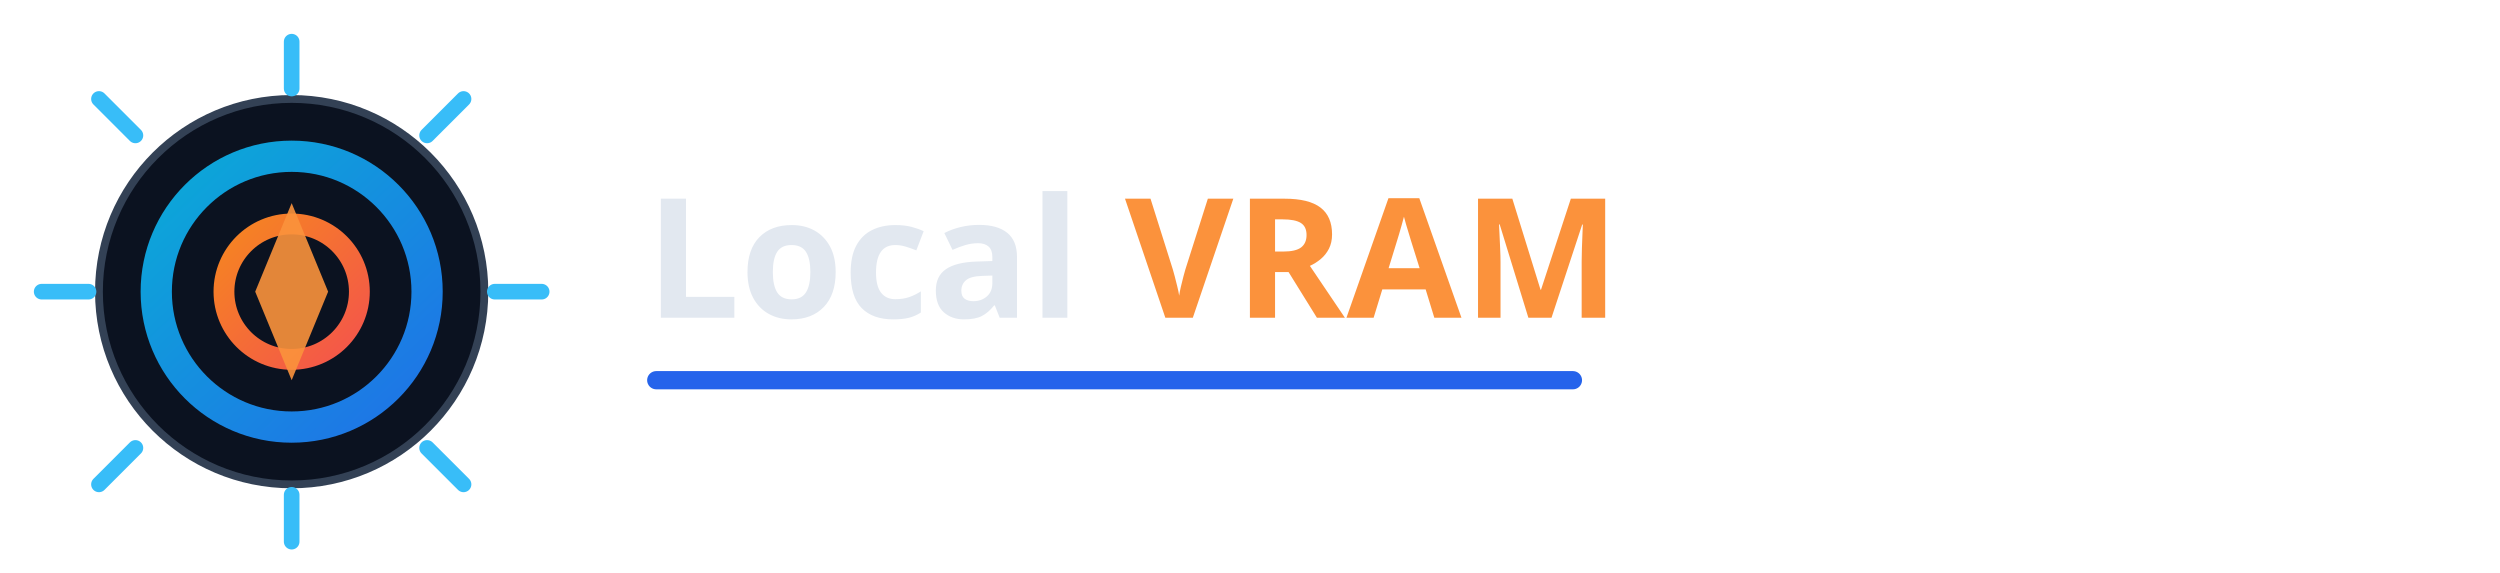
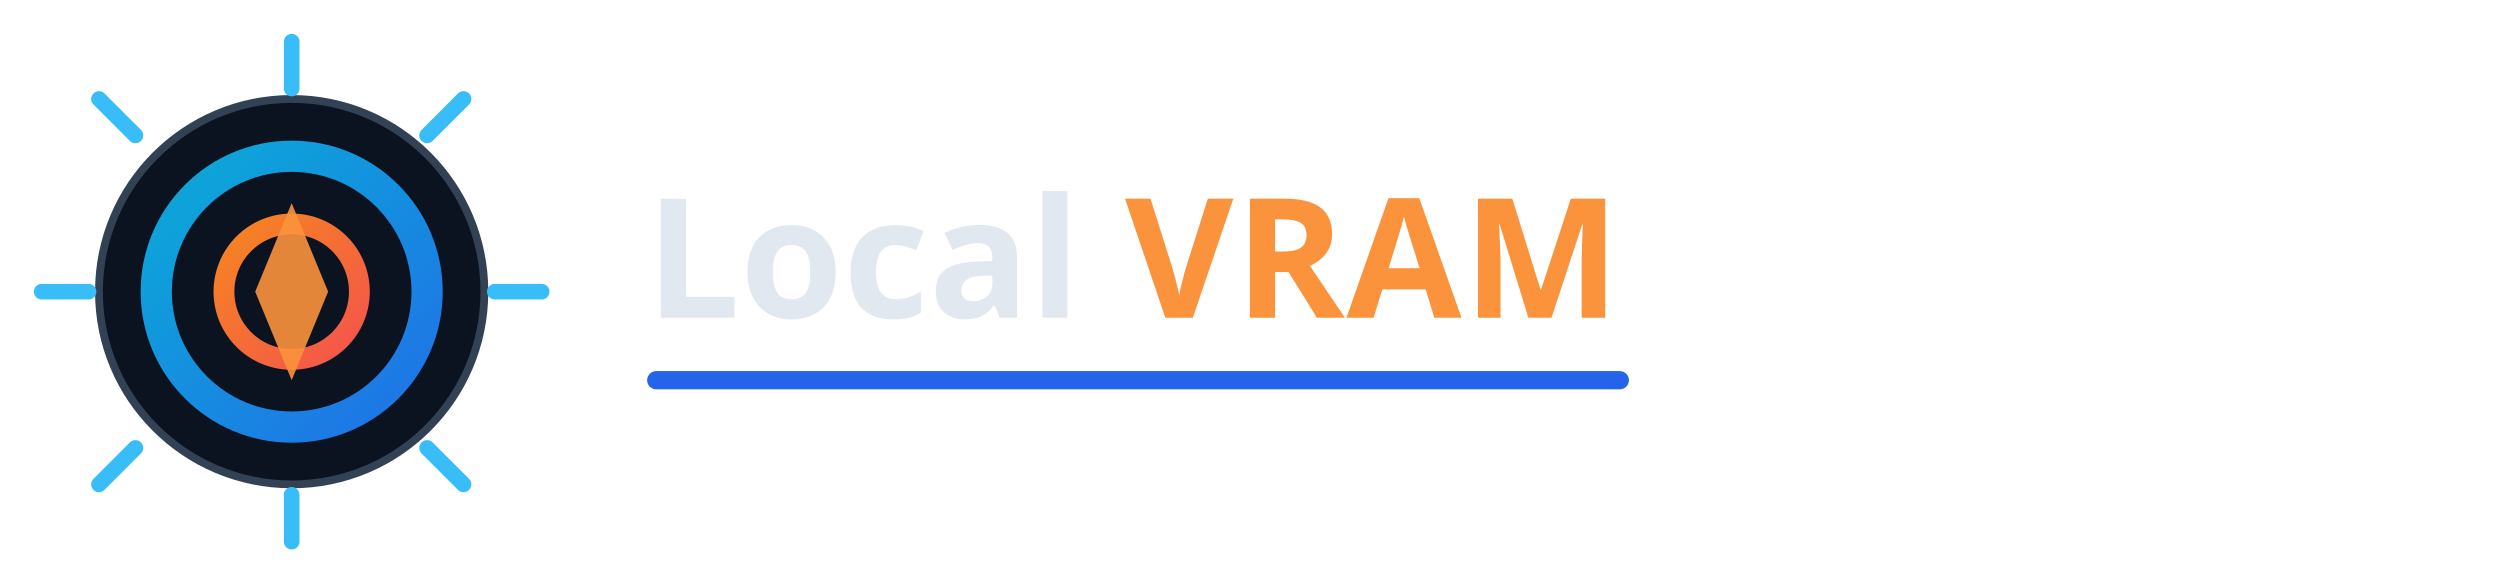
<svg xmlns="http://www.w3.org/2000/svg" width="960" height="220" viewBox="0 0 960 220" fill="none" role="img" aria-label="LocalVRAM logo - hardware lab cooling ring">
  <defs>
    <linearGradient id="r1" x1="44" y1="34" x2="190" y2="190" gradientUnits="userSpaceOnUse">
      <stop stop-color="#06B6D4" />
      <stop offset="1" stop-color="#2563EB" />
    </linearGradient>
    <linearGradient id="r2" x1="60" y1="60" x2="160" y2="160" gradientUnits="userSpaceOnUse">
      <stop stop-color="#F59E0B" />
      <stop offset="1" stop-color="#F43F5E" />
    </linearGradient>
  </defs>
  <circle cx="112" cy="112" r="74" fill="#0B1220" stroke="#334155" stroke-width="3" />
  <circle cx="112" cy="112" r="52" fill="none" stroke="url(#r1)" stroke-width="12" />
  <circle cx="112" cy="112" r="26" fill="none" stroke="url(#r2)" stroke-width="8" />
  <path d="M112 34V16M164 52L178 38M190 112H208M164 172L178 186M112 190V208M52 172L38 186M34 112H16M52 52L38 38" stroke="#38BDF8" stroke-width="6" stroke-linecap="round" />
  <path d="M112 78L126 112L112 146L98 112Z" fill="#FB923C" opacity="0.9" />
  <text x="248" y="122" fill="#E2E8F0" font-size="64" font-weight="700" font-family="'Sora','Segoe UI',sans-serif">Local</text>
  <text x="432" y="122" fill="#FB923C" font-size="64" font-weight="800" font-family="'Sora','Segoe UI',sans-serif" letter-spacing="0.6">VRAM</text>
-   <path d="M252 146H604" stroke="url(#r1)" stroke-width="7" stroke-linecap="round" />
+   <path d="M252 146H622" stroke="url(#r1)" stroke-width="7" stroke-linecap="round" />
</svg>
